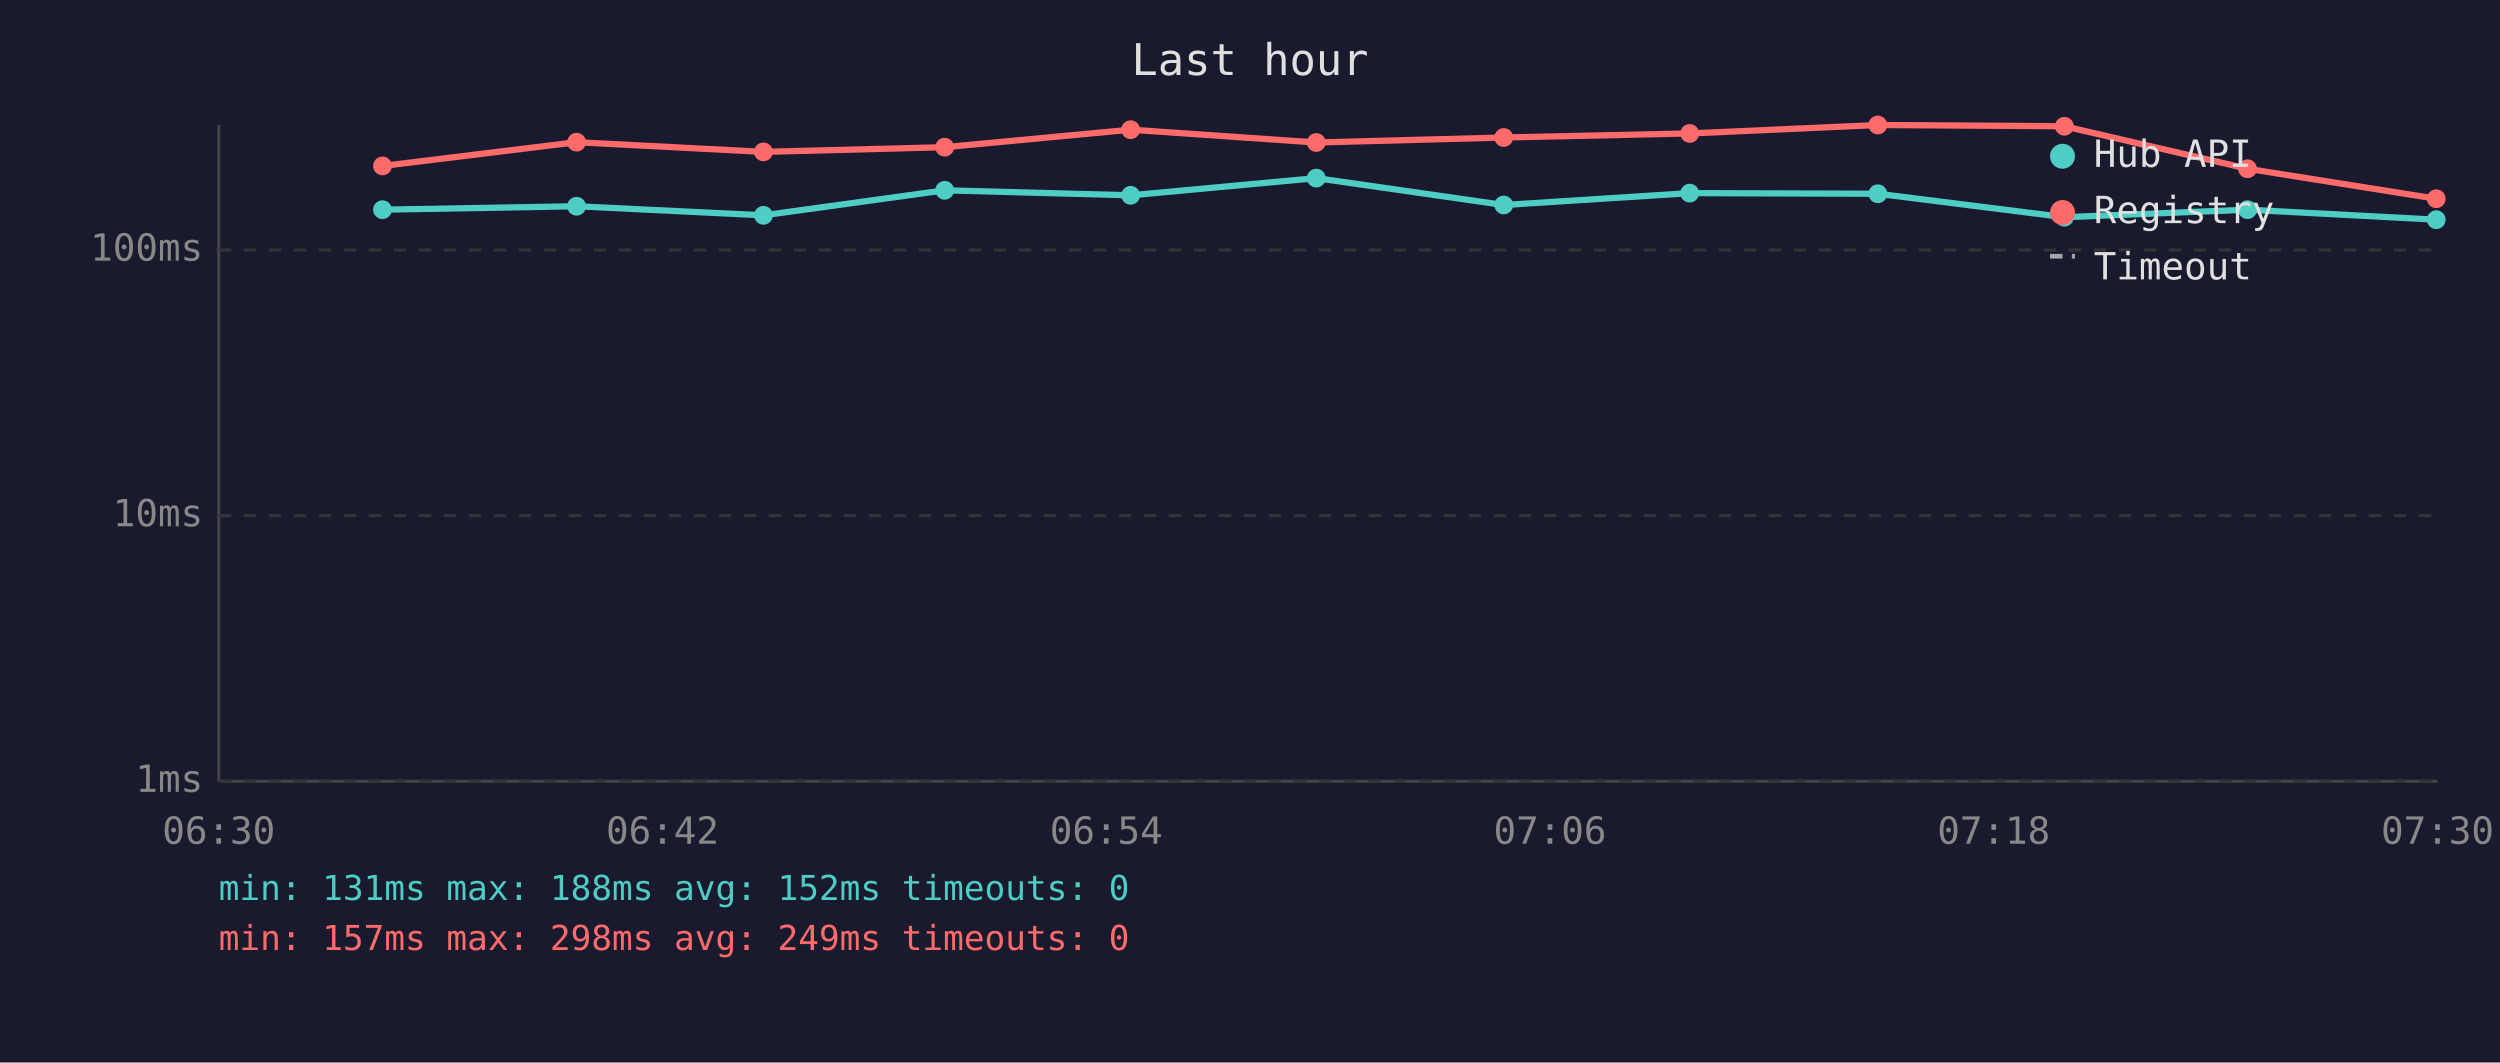
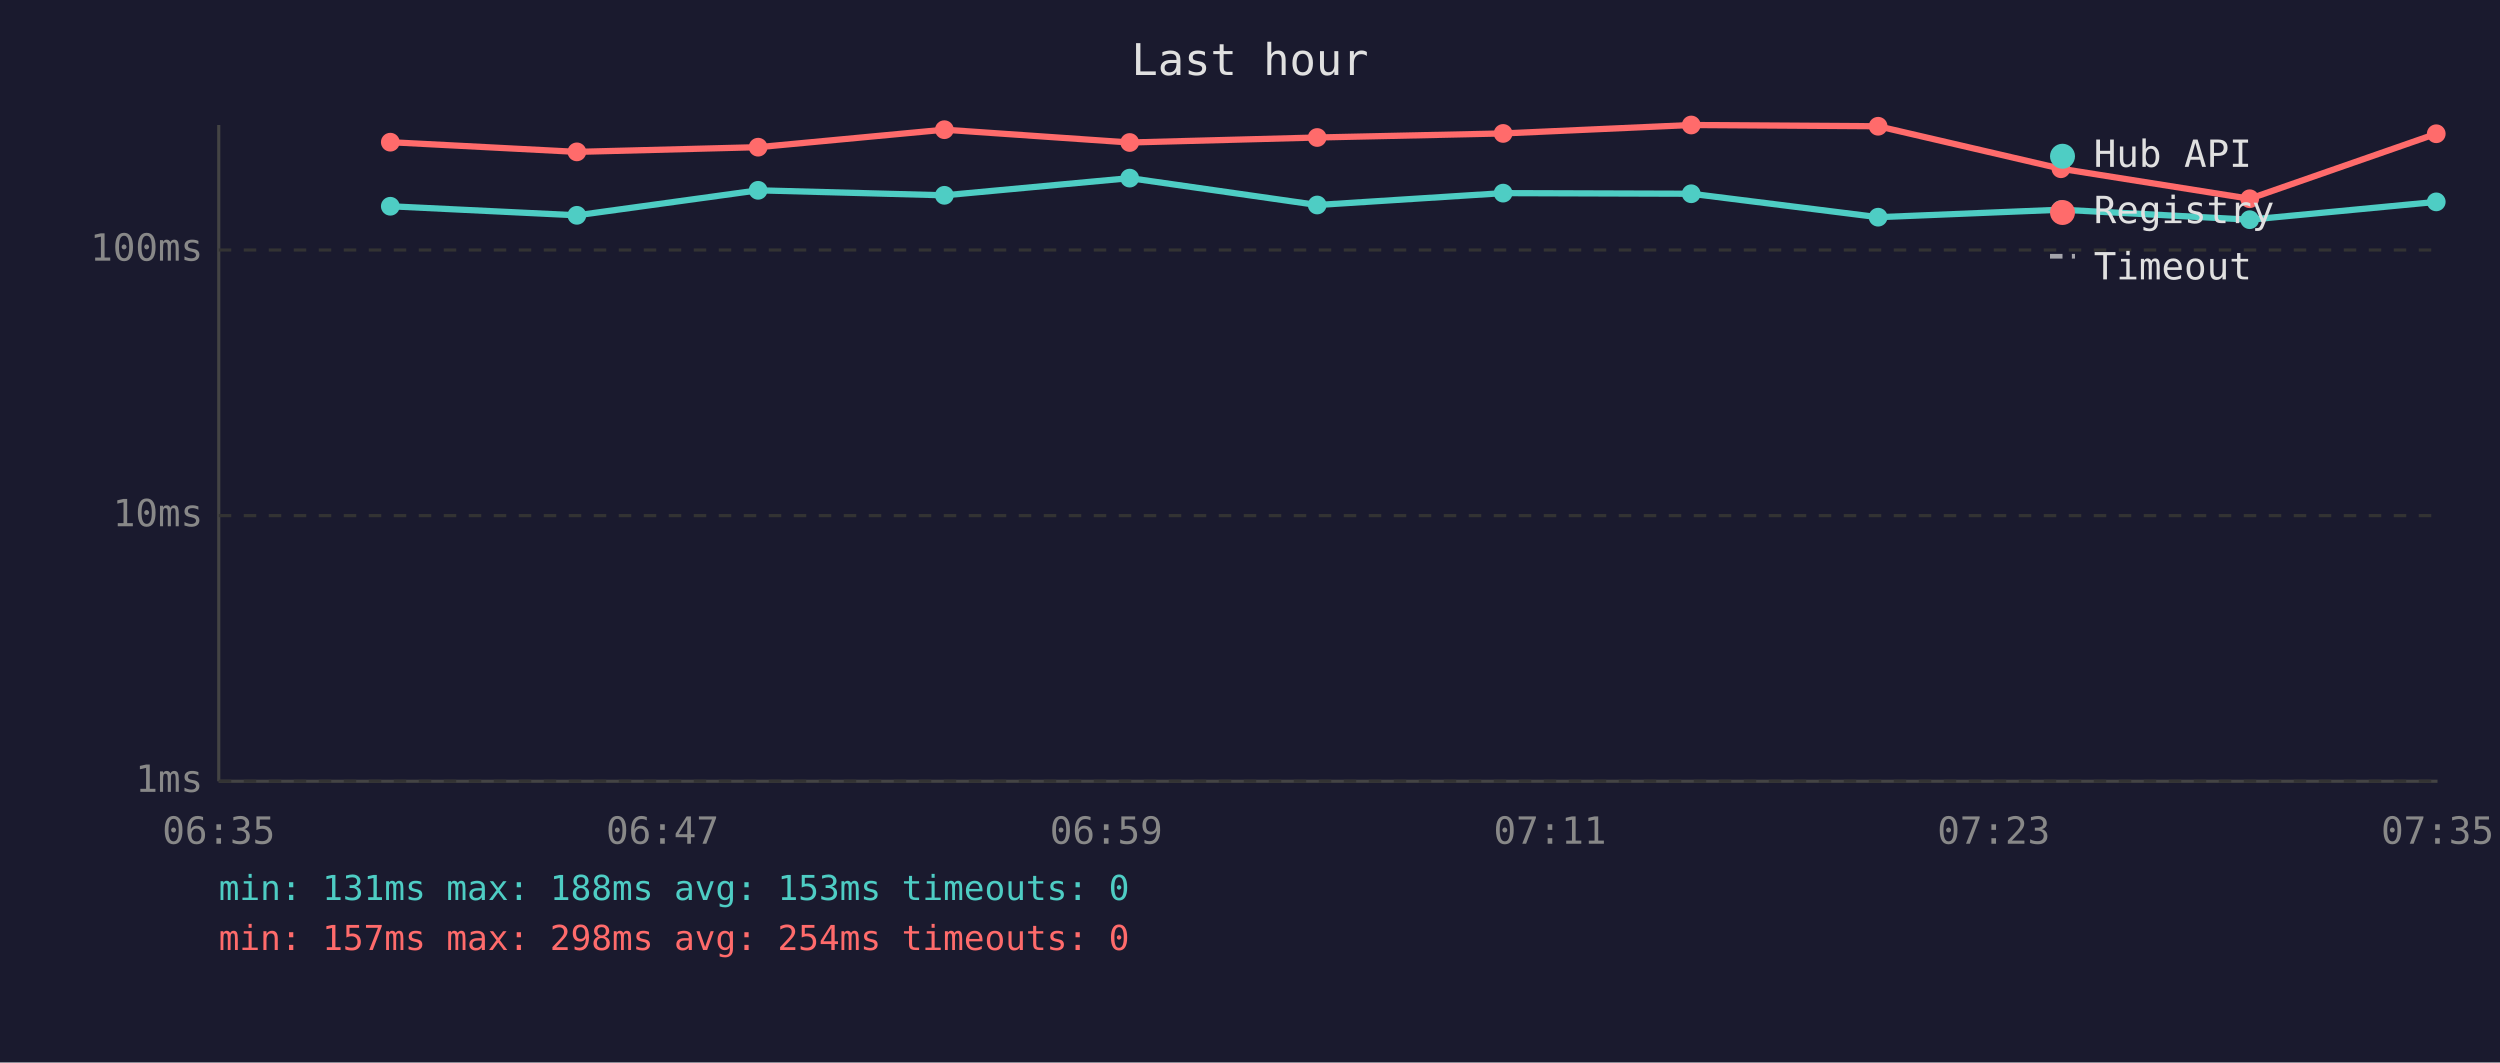
<svg xmlns="http://www.w3.org/2000/svg" viewBox="0 0 800 340" font-family="monospace" font-size="12">
  <rect width="800" height="340" fill="#1a1a2e" />
  <text x="400" y="24" fill="#e0e0e0" font-size="14" text-anchor="middle">Last hour</text>
  <line x1="70" y1="40" x2="70" y2="250" stroke="#444" stroke-width="1" />
  <line x1="70" y1="250" x2="780" y2="250" stroke="#444" stroke-width="1" />
  <line x1="70" y1="250" x2="780" y2="250" stroke="#333" stroke-width="1" stroke-dasharray="4" />
  <text x="65" y="250" fill="#888" text-anchor="end" dominant-baseline="middle">1ms</text>
  <line x1="70" y1="165" x2="780" y2="165" stroke="#333" stroke-width="1" stroke-dasharray="4" />
  <text x="65" y="165" fill="#888" text-anchor="end" dominant-baseline="middle">10ms</text>
  <line x1="70" y1="80" x2="780" y2="80" stroke="#333" stroke-width="1" stroke-dasharray="4" />
  <text x="65" y="80" fill="#888" text-anchor="end" dominant-baseline="middle">100ms</text>
-   <text x="70" y="270" fill="#888" text-anchor="middle">06:30</text>
-   <text x="212" y="270" fill="#888" text-anchor="middle">06:42</text>
-   <text x="354" y="270" fill="#888" text-anchor="middle">06:54</text>
-   <text x="496" y="270" fill="#888" text-anchor="middle">07:06</text>
-   <text x="638" y="270" fill="#888" text-anchor="middle">07:18</text>
-   <text x="780" y="270" fill="#888" text-anchor="middle">07:30</text>
-   <polyline points="122.4,67.1 184.5,66.0 244.3,68.9 302.3,60.9 361.8,62.5 421.2,57.0 481.2,65.6 540.7,61.8 600.9,62.0 660.6,69.5 719.2,67.1 779.6,70.3" fill="none" stroke="#4ecdc4" stroke-width="2" opacity="1" />
-   <circle cx="122.4" cy="67.1" r="3" fill="#4ecdc4" />
-   <circle cx="184.5" cy="66.0" r="3" fill="#4ecdc4" />
-   <circle cx="244.3" cy="68.9" r="3" fill="#4ecdc4" />
-   <circle cx="302.3" cy="60.9" r="3" fill="#4ecdc4" />
-   <circle cx="361.8" cy="62.5" r="3" fill="#4ecdc4" />
-   <circle cx="421.2" cy="57.0" r="3" fill="#4ecdc4" />
-   <circle cx="481.2" cy="65.6" r="3" fill="#4ecdc4" />
-   <circle cx="540.7" cy="61.8" r="3" fill="#4ecdc4" />
-   <circle cx="600.9" cy="62.0" r="3" fill="#4ecdc4" />
-   <circle cx="660.6" cy="69.5" r="3" fill="#4ecdc4" />
-   <circle cx="719.2" cy="67.1" r="3" fill="#4ecdc4" />
-   <circle cx="779.6" cy="70.3" r="3" fill="#4ecdc4" />
-   <polyline points="122.4,53.1 184.5,45.5 244.3,48.6 302.3,47.1 361.8,41.5 421.2,45.6 481.2,44.0 540.7,42.7 600.9,40.0 660.6,40.4 719.2,54.0 779.6,63.6" fill="none" stroke="#ff6b6b" stroke-width="2" opacity="1" />
-   <circle cx="122.4" cy="53.1" r="3" fill="#ff6b6b" />
-   <circle cx="184.5" cy="45.5" r="3" fill="#ff6b6b" />
-   <circle cx="244.3" cy="48.6" r="3" fill="#ff6b6b" />
-   <circle cx="302.3" cy="47.1" r="3" fill="#ff6b6b" />
-   <circle cx="361.8" cy="41.5" r="3" fill="#ff6b6b" />
-   <circle cx="421.2" cy="45.6" r="3" fill="#ff6b6b" />
-   <circle cx="481.2" cy="44.0" r="3" fill="#ff6b6b" />
-   <circle cx="540.7" cy="42.7" r="3" fill="#ff6b6b" />
-   <circle cx="600.9" cy="40.0" r="3" fill="#ff6b6b" />
-   <circle cx="660.6" cy="40.4" r="3" fill="#ff6b6b" />
-   <circle cx="719.2" cy="54.0" r="3" fill="#ff6b6b" />
-   <circle cx="779.6" cy="63.6" r="3" fill="#ff6b6b" />
+   <text x="70" y="270" fill="#888" text-anchor="middle">06:35</text>
+   <text x="212" y="270" fill="#888" text-anchor="middle">06:47</text>
+   <text x="354" y="270" fill="#888" text-anchor="middle">06:59</text>
+   <text x="496" y="270" fill="#888" text-anchor="middle">07:11</text>
+   <text x="638" y="270" fill="#888" text-anchor="middle">07:23</text>
+   <text x="780" y="270" fill="#888" text-anchor="middle">07:35</text>
+   <polyline points="124.9,66.0 184.6,68.9 242.6,60.9 302.2,62.5 361.5,57.0 421.5,65.6 481.0,61.8 541.2,62.0 601.0,69.5 659.5,67.1 719.9,70.3 779.6,64.6" fill="none" stroke="#4ecdc4" stroke-width="2" opacity="1" />
+   <circle cx="124.9" cy="66.0" r="3" fill="#4ecdc4" />
+   <circle cx="184.6" cy="68.9" r="3" fill="#4ecdc4" />
+   <circle cx="242.6" cy="60.9" r="3" fill="#4ecdc4" />
+   <circle cx="302.2" cy="62.5" r="3" fill="#4ecdc4" />
+   <circle cx="361.5" cy="57.0" r="3" fill="#4ecdc4" />
+   <circle cx="421.5" cy="65.6" r="3" fill="#4ecdc4" />
+   <circle cx="481.0" cy="61.8" r="3" fill="#4ecdc4" />
+   <circle cx="541.2" cy="62.0" r="3" fill="#4ecdc4" />
+   <circle cx="601.0" cy="69.5" r="3" fill="#4ecdc4" />
+   <circle cx="659.5" cy="67.1" r="3" fill="#4ecdc4" />
+   <circle cx="719.9" cy="70.3" r="3" fill="#4ecdc4" />
+   <circle cx="779.6" cy="64.6" r="3" fill="#4ecdc4" />
+   <polyline points="124.9,45.5 184.6,48.6 242.6,47.1 302.2,41.5 361.5,45.6 421.5,44.0 481.0,42.7 541.2,40.0 601.0,40.4 659.5,54.0 719.9,63.6 779.6,42.8" fill="none" stroke="#ff6b6b" stroke-width="2" opacity="1" />
+   <circle cx="124.9" cy="45.5" r="3" fill="#ff6b6b" />
+   <circle cx="184.6" cy="48.6" r="3" fill="#ff6b6b" />
+   <circle cx="242.6" cy="47.1" r="3" fill="#ff6b6b" />
+   <circle cx="302.2" cy="41.5" r="3" fill="#ff6b6b" />
+   <circle cx="361.5" cy="45.6" r="3" fill="#ff6b6b" />
+   <circle cx="421.5" cy="44.0" r="3" fill="#ff6b6b" />
+   <circle cx="481.0" cy="42.7" r="3" fill="#ff6b6b" />
+   <circle cx="541.2" cy="40.0" r="3" fill="#ff6b6b" />
+   <circle cx="601.0" cy="40.4" r="3" fill="#ff6b6b" />
+   <circle cx="659.5" cy="54.0" r="3" fill="#ff6b6b" />
+   <circle cx="719.9" cy="63.6" r="3" fill="#ff6b6b" />
+   <circle cx="779.6" cy="42.8" r="3" fill="#ff6b6b" />
  <circle cx="660" cy="50" r="4" fill="#4ecdc4" />
  <text x="670" y="50" fill="#e0e0e0" dominant-baseline="middle">Hub API</text>
  <circle cx="660" cy="68" r="4" fill="#ff6b6b" />
  <text x="670" y="68" fill="#e0e0e0" dominant-baseline="middle">Registry</text>
  <line x1="656" y1="82" x2="664" y2="82" stroke="#e0e0e0" stroke-width="1.5" stroke-dasharray="4,3" opacity="0.7" />
  <text x="670" y="86" fill="#e0e0e0" dominant-baseline="middle">Timeout</text>
-   <text x="70" y="288" fill="#4ecdc4" font-size="11">min: 131ms  max: 188ms  avg: 152ms  timeouts: 0</text>
-   <text x="70" y="304" fill="#ff6b6b" font-size="11">min: 157ms  max: 298ms  avg: 249ms  timeouts: 0</text>
+   <text x="70" y="288" fill="#4ecdc4" font-size="11">min: 131ms  max: 188ms  avg: 153ms  timeouts: 0</text>
+   <text x="70" y="304" fill="#ff6b6b" font-size="11">min: 157ms  max: 298ms  avg: 254ms  timeouts: 0</text>
</svg>
